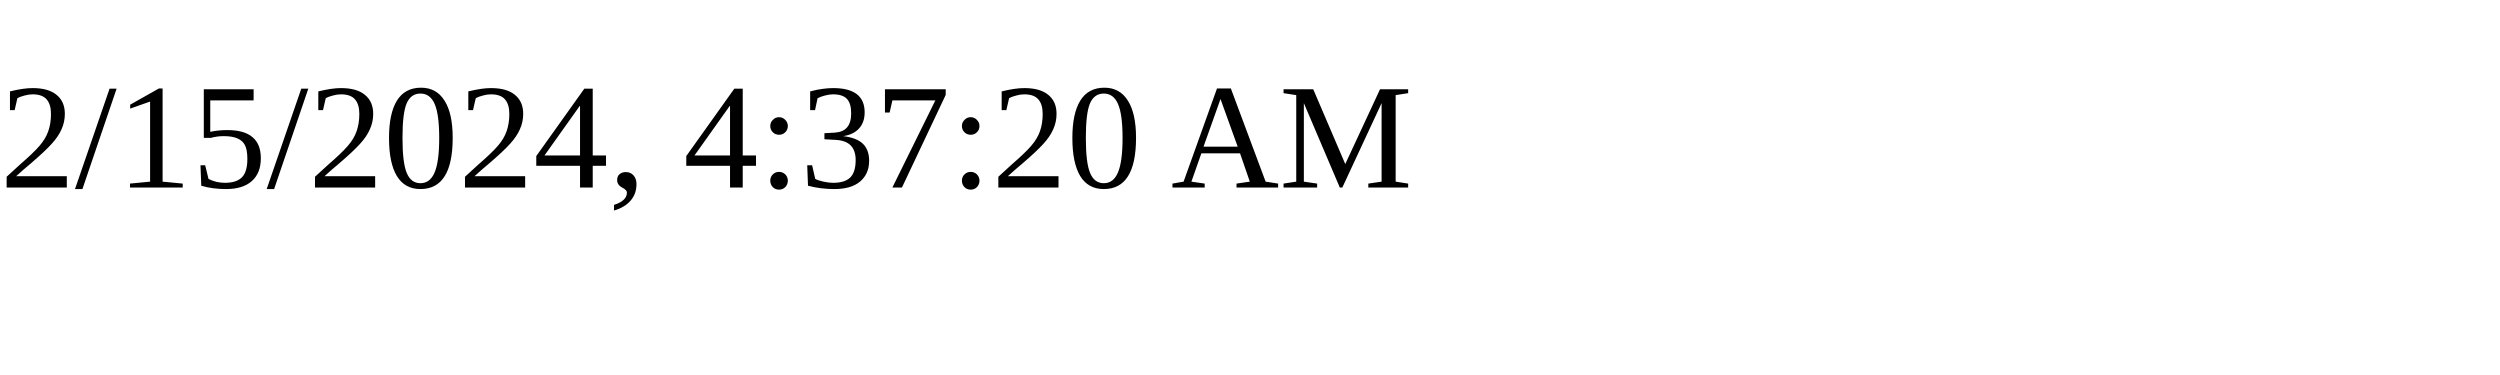
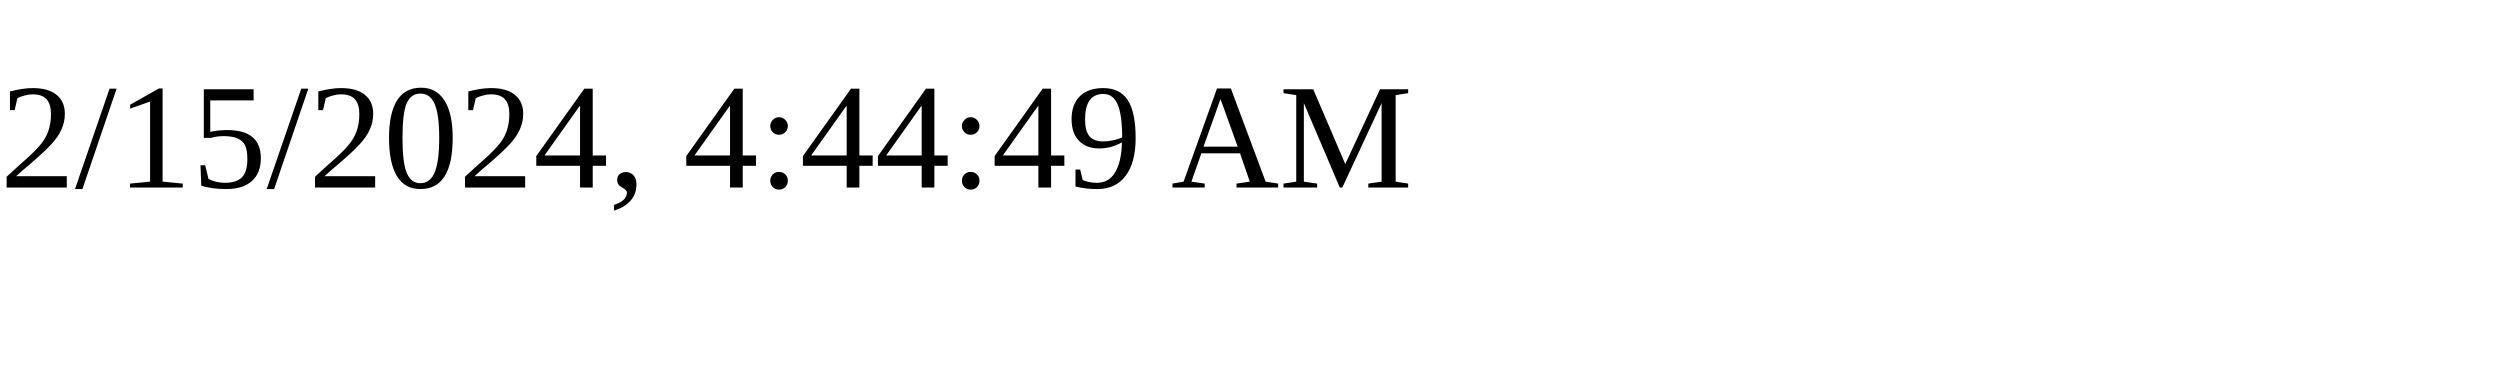
<svg xmlns="http://www.w3.org/2000/svg" height="30" width="200">
-   <text x="0" y="15">2/15/2024, 4:37:20 AM</text>
+   <text x="0" y="15">2/15/2024, 4:44:49 AM</text>
</svg>
